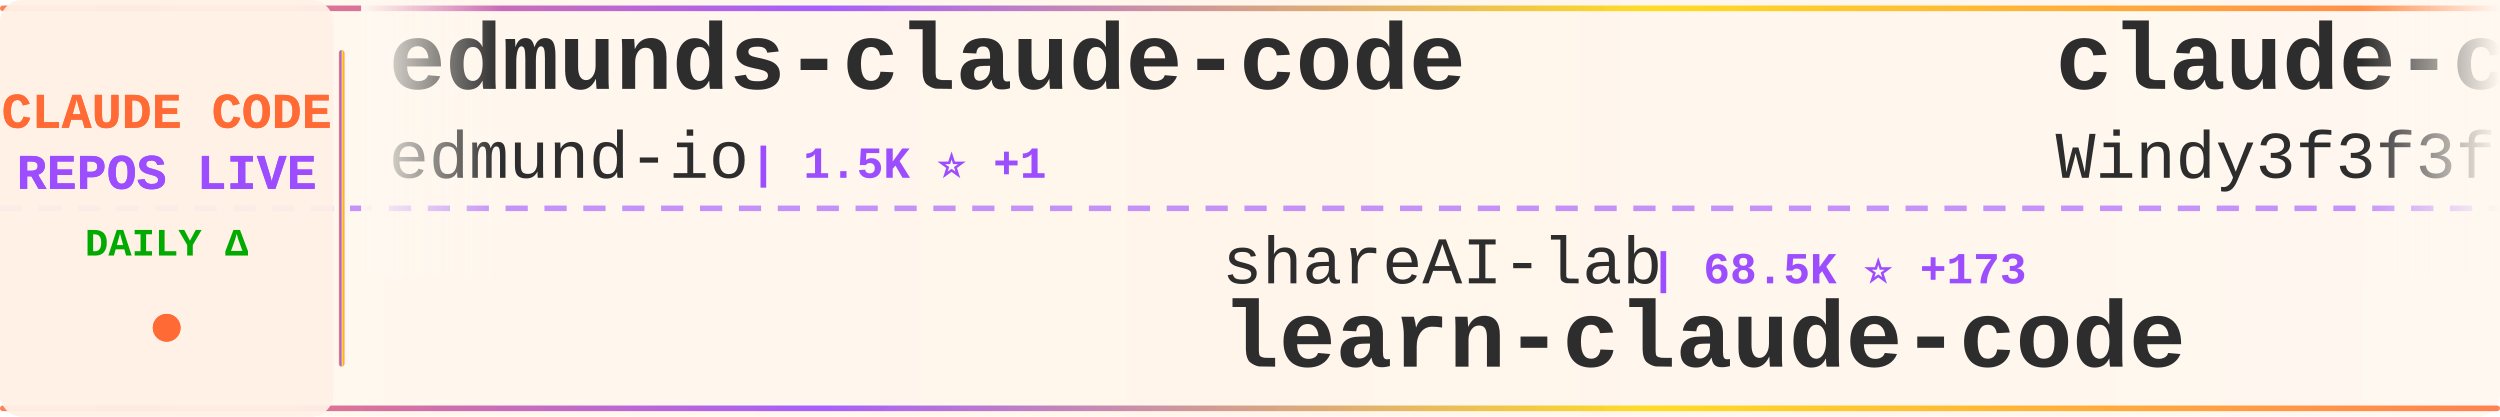
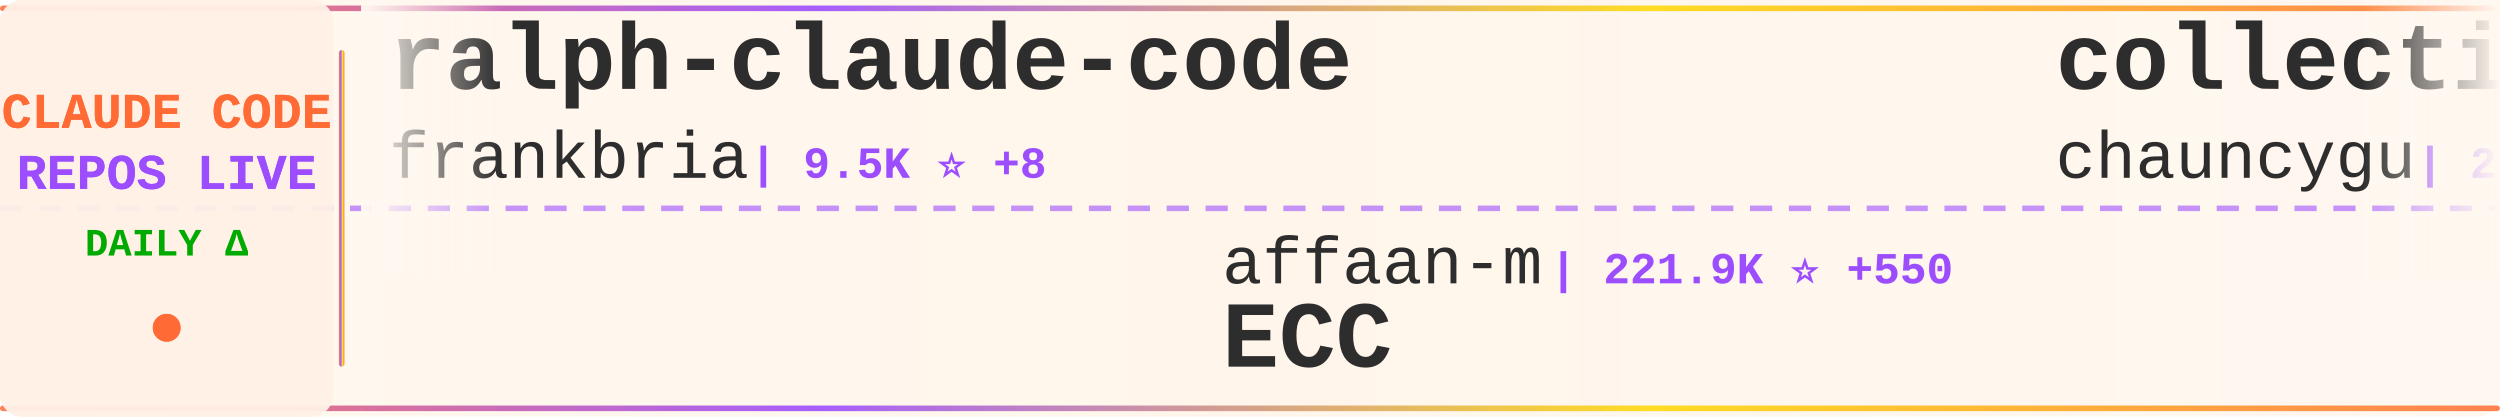
<svg xmlns="http://www.w3.org/2000/svg" width="900" height="150">
  <defs>
    <linearGradient id="tickerBg" x1="0%" y1="0%" x2="100%" y2="0%">
      <stop offset="0%" style="stop-color:#fff8f0;stop-opacity:0.98" />
      <stop offset="50%" style="stop-color:#fff5eb;stop-opacity:1" />
      <stop offset="100%" style="stop-color:#fff8f0;stop-opacity:0.98" />
    </linearGradient>
    <linearGradient id="borderGrad" x1="0%" y1="0%" x2="100%" y2="0%">
      <stop offset="0%" style="stop-color:#FF6B35;stop-opacity:0.85">
        <animate attributeName="stop-opacity" values="0.85;1;0.85" dur="2s" repeatCount="indefinite" />
      </stop>
      <stop offset="33%" style="stop-color:#9C4EFF;stop-opacity:0.9">
        <animate attributeName="stop-opacity" values="0.9;1;0.9" dur="2.2s" repeatCount="indefinite" />
      </stop>
      <stop offset="66%" style="stop-color:#FFD700;stop-opacity:0.85">
        <animate attributeName="stop-opacity" values="0.85;1;0.85" dur="1.8s" repeatCount="indefinite" />
      </stop>
      <stop offset="100%" style="stop-color:#FF6B35;stop-opacity:0.85">
        <animate attributeName="stop-opacity" values="0.85;1;0.85" dur="2s" repeatCount="indefinite" />
      </stop>
    </linearGradient>
    <filter id="textGlow">
      <feGaussianBlur stdDeviation="0.15" result="coloredBlur" />
      <feMerge>
        <feMergeNode in="coloredBlur" />
        <feMergeNode in="SourceGraphic" />
      </feMerge>
    </filter>
    <filter id="metricGlow">
      <feGaussianBlur stdDeviation="0.2" result="coloredBlur" />
      <feMerge>
        <feMergeNode in="coloredBlur" />
        <feMergeNode in="SourceGraphic" />
      </feMerge>
    </filter>
    <linearGradient id="leftFade" x1="0%" y1="0%" x2="100%" y2="0%">
      <stop offset="0%" style="stop-color:#fff8f0;stop-opacity:1" />
      <stop offset="100%" style="stop-color:#fff8f0;stop-opacity:0" />
    </linearGradient>
    <linearGradient id="rightFade" x1="0%" y1="0%" x2="100%" y2="0%">
      <stop offset="0%" style="stop-color:#fff8f0;stop-opacity:0" />
      <stop offset="100%" style="stop-color:#fff8f0;stop-opacity:1" />
    </linearGradient>
  </defs>
  <rect width="900" height="150" fill="url(#tickerBg)" rx="8" />
  <rect x="0" y="2" width="900" height="2" fill="url(#borderGrad)" rx="1" />
  <rect x="0" y="146" width="900" height="2" fill="url(#borderGrad)" rx="1" />
  <line x1="0" y1="75" x2="900" y2="75" stroke="#9C4EFF" stroke-width="2" stroke-dasharray="8 6" opacity="0.6" />
  <rect x="0" y="0" width="120" height="150" fill="#fff0e6" opacity="0.95" rx="8" />
  <text x="60" y="46" font-family="'Courier New', monospace" font-size="18" font-weight="bold" fill="#FF6B35" text-anchor="middle" filter="url(#textGlow)">
    CLAUDE CODE
  </text>
  <text x="60" y="68" font-family="'Courier New', monospace" font-size="18" font-weight="bold" fill="#9C4EFF" text-anchor="middle" filter="url(#textGlow)">
    REPOS LIVE
  </text>
  <text x="60" y="92" font-family="'Courier New', monospace" font-size="14" font-weight="bold" fill="#00aa00" text-anchor="middle">
    DAILY Δ
  </text>
  <circle cx="60" cy="118" r="5" fill="#FF6B35" filter="url(#metricGlow)">
    <animate attributeName="r" values="4;6;4" dur="1.5s" repeatCount="indefinite" />
    <animate attributeName="opacity" values="0.6;1;0.6" dur="1.5s" repeatCount="indefinite" />
  </circle>
  <rect x="122" y="18" width="2" height="114" fill="url(#borderGrad)" rx="1" />
  <clipPath id="tickerClip">
    <rect x="130" y="0" width="770" height="150" />
  </clipPath>
  <g clip-path="url(#tickerClip)">
    <g id="tickerItems">
      <animateTransform attributeName="transform" attributeType="XML" type="translate" from="0 0" to="-3000 0" dur="54s" repeatCount="indefinite" />
      <g transform="translate(0, 0)">
-         <text x="140" y="32" font-family="'Courier New', monospace" font-size="34" font-weight="bold" fill="#2d2d2d">edmunds-claude-code</text>
-         <text x="140" y="64" font-family="'Courier New', monospace" font-size="24" font-weight="normal" fill="#2d2d2d" opacity="1.0">edmund-io</text>
-         <text x="270" y="64" font-family="'Courier New', monospace" font-size="16" font-weight="bold" fill="#9C4EFF"> | 1.5K ⭐ +1</text>
+         <text x="140" y="32" font-family="'Courier New', monospace" font-size="34" font-weight="bold" fill="#2d2d2d">ralph-claude-code</text>
+         <text x="140" y="64" font-family="'Courier New', monospace" font-size="24" font-weight="normal" fill="#2d2d2d" opacity="1.0">frankbria</text>
+         <text x="270" y="64" font-family="'Courier New', monospace" font-size="16" font-weight="bold" fill="#9C4EFF"> | 9.5K ⭐ +8</text>
      </g>
      <g transform="translate(300, 0)">
-         <text x="140" y="102" font-family="'Courier New', monospace" font-size="24" font-weight="normal" fill="#2d2d2d" opacity="1.0">shareAI-lab</text>
-         <text x="294" y="102" font-family="'Courier New', monospace" font-size="16" font-weight="bold" fill="#9C4EFF"> | 68.5K ⭐ +173</text>
-         <text x="140" y="132" font-family="'Courier New', monospace" font-size="34" font-weight="bold" fill="#2d2d2d">learn-claude-code</text>
+         <text x="140" y="102" font-family="'Courier New', monospace" font-size="24" font-weight="normal" fill="#2d2d2d" opacity="1.0">affaan-m</text>
+         <text x="258" y="102" font-family="'Courier New', monospace" font-size="16" font-weight="bold" fill="#9C4EFF"> | 221.9K ⭐ +550</text>
+         <text x="140" y="132" font-family="'Courier New', monospace" font-size="34" font-weight="bold" fill="#2d2d2d">ECC</text>
      </g>
      <g transform="translate(600, 0)">
-         <text x="140" y="32" font-family="'Courier New', monospace" font-size="34" font-weight="bold" fill="#2d2d2d">claude-code-from-scratch</text>
-         <text x="140" y="64" font-family="'Courier New', monospace" font-size="24" font-weight="normal" fill="#2d2d2d" opacity="1.0">Windy3f3f3f3f</text>
-         <text x="318" y="64" font-family="'Courier New', monospace" font-size="16" font-weight="bold" fill="#9C4EFF"> | 1.5K ⭐</text>
+         <text x="140" y="32" font-family="'Courier New', monospace" font-size="34" font-weight="bold" fill="#2d2d2d">collection-claude-code-s...</text>
+         <text x="140" y="64" font-family="'Courier New', monospace" font-size="24" font-weight="normal" fill="#2d2d2d" opacity="1.0">chauncygu</text>
+         <text x="270" y="64" font-family="'Courier New', monospace" font-size="16" font-weight="bold" fill="#9C4EFF"> | 2.7K ⭐ +6</text>
      </g>
      <g transform="translate(900, 0)">
-         <text x="140" y="102" font-family="'Courier New', monospace" font-size="24" font-weight="normal" fill="#2d2d2d" opacity="1.0">liuup</text>
-         <text x="222" y="102" font-family="'Courier New', monospace" font-size="16" font-weight="bold" fill="#9C4EFF"> | 3.3K ⭐ +16</text>
-         <text x="140" y="132" font-family="'Courier New', monospace" font-size="34" font-weight="bold" fill="#2d2d2d">claude-code-analysis</text>
+         <text x="140" y="102" font-family="'Courier New', monospace" font-size="24" font-weight="normal" fill="#2d2d2d" opacity="1.0">diet103</text>
+         <text x="246" y="102" font-family="'Courier New', monospace" font-size="16" font-weight="bold" fill="#9C4EFF"> | 9.7K ⭐ +3</text>
+         <text x="140" y="132" font-family="'Courier New', monospace" font-size="34" font-weight="bold" fill="#2d2d2d">claude-code-infrastructu...</text>
      </g>
      <g transform="translate(1200, 0)">
-         <text x="140" y="32" font-family="'Courier New', monospace" font-size="34" font-weight="bold" fill="#2d2d2d">claude-code-tips</text>
-         <text x="140" y="64" font-family="'Courier New', monospace" font-size="24" font-weight="normal" fill="#2d2d2d" opacity="1.0">ykdojo</text>
-         <text x="234" y="64" font-family="'Courier New', monospace" font-size="16" font-weight="bold" fill="#9C4EFF"> | 8.9K ⭐ +18</text>
+         <text x="140" y="32" font-family="'Courier New', monospace" font-size="34" font-weight="bold" fill="#2d2d2d">claude-code-plugins-plus...</text>
+         <text x="140" y="64" font-family="'Courier New', monospace" font-size="24" font-weight="normal" fill="#2d2d2d" opacity="1.0">jeremylongshore</text>
+         <text x="342" y="64" font-family="'Courier New', monospace" font-size="16" font-weight="bold" fill="#9C4EFF"> | 2.4K ⭐ +7</text>
      </g>
      <g transform="translate(1500, 0)">
-         <text x="140" y="102" font-family="'Courier New', monospace" font-size="24" font-weight="normal" fill="#2d2d2d" opacity="1.0">wanshuiyin</text>
-         <text x="282" y="102" font-family="'Courier New', monospace" font-size="16" font-weight="bold" fill="#9C4EFF"> | 12.6K ⭐ +46</text>
-         <text x="140" y="132" font-family="'Courier New', monospace" font-size="34" font-weight="bold" fill="#2d2d2d">Auto-claude-code-researc...</text>
+         <text x="140" y="102" font-family="'Courier New', monospace" font-size="24" font-weight="normal" fill="#2d2d2d" opacity="1.0">repowise-dev</text>
+         <text x="306" y="102" font-family="'Courier New', monospace" font-size="16" font-weight="bold" fill="#9C4EFF"> | 1.1K ⭐ +2</text>
+         <text x="140" y="132" font-family="'Courier New', monospace" font-size="34" font-weight="bold" fill="#2d2d2d">claude-code-prompts</text>
      </g>
      <g transform="translate(1800, 0)">
-         <text x="140" y="32" font-family="'Courier New', monospace" font-size="34" font-weight="bold" fill="#2d2d2d">claude-code-source-build</text>
-         <text x="140" y="64" font-family="'Courier New', monospace" font-size="24" font-weight="normal" fill="#2d2d2d" opacity="1.0">andrew-kramer-inno</text>
-         <text x="378" y="64" font-family="'Courier New', monospace" font-size="16" font-weight="bold" fill="#9C4EFF"> | 589 ⭐</text>
+         <text x="140" y="32" font-family="'Courier New', monospace" font-size="34" font-weight="bold" fill="#2d2d2d">awesome-claude-code-tool...</text>
+         <text x="140" y="64" font-family="'Courier New', monospace" font-size="24" font-weight="normal" fill="#2d2d2d" opacity="1.0">rohitg00</text>
+         <text x="258" y="64" font-family="'Courier New', monospace" font-size="16" font-weight="bold" fill="#9C4EFF"> | 2.2K ⭐ +5</text>
      </g>
      <g transform="translate(2100, 0)">
-         <text x="140" y="102" font-family="'Courier New', monospace" font-size="24" font-weight="normal" fill="#2d2d2d" opacity="1.0">Pimzino</text>
-         <text x="246" y="102" font-family="'Courier New', monospace" font-size="16" font-weight="bold" fill="#9C4EFF"> | 3.8K ⭐ +1</text>
-         <text x="140" y="132" font-family="'Courier New', monospace" font-size="34" font-weight="bold" fill="#2d2d2d">claude-code-spec-workflo...</text>
+         <text x="140" y="102" font-family="'Courier New', monospace" font-size="24" font-weight="normal" fill="#2d2d2d" opacity="1.0">feiskyer</text>
+         <text x="258" y="102" font-family="'Courier New', monospace" font-size="16" font-weight="bold" fill="#9C4EFF"> | 1.6K ⭐ +1</text>
+         <text x="140" y="132" font-family="'Courier New', monospace" font-size="34" font-weight="bold" fill="#2d2d2d">claude-code-settings</text>
      </g>
      <g transform="translate(2400, 0)">
-         <text x="140" y="32" font-family="'Courier New', monospace" font-size="34" font-weight="bold" fill="#2d2d2d">ECC</text>
-         <text x="140" y="64" font-family="'Courier New', monospace" font-size="24" font-weight="normal" fill="#2d2d2d" opacity="1.0">affaan-m</text>
-         <text x="258" y="64" font-family="'Courier New', monospace" font-size="16" font-weight="bold" fill="#9C4EFF"> | 221.9K ⭐ +539</text>
+         <text x="140" y="32" font-family="'Courier New', monospace" font-size="34" font-weight="bold" fill="#2d2d2d">claude-code-engineering</text>
+         <text x="140" y="64" font-family="'Courier New', monospace" font-size="24" font-weight="normal" fill="#2d2d2d" opacity="1.0">huangjia2019</text>
+         <text x="306" y="64" font-family="'Courier New', monospace" font-size="16" font-weight="bold" fill="#9C4EFF"> | 889 ⭐ +8</text>
      </g>
      <g transform="translate(2700, 0)">
-         <text x="140" y="102" font-family="'Courier New', monospace" font-size="24" font-weight="normal" fill="#2d2d2d" opacity="1.0">777genius</text>
-         <text x="270" y="102" font-family="'Courier New', monospace" font-size="16" font-weight="bold" fill="#9C4EFF"> | 915 ⭐ +1</text>
-         <text x="140" y="132" font-family="'Courier New', monospace" font-size="34" font-weight="bold" fill="#2d2d2d">claude-code-source-code</text>
+         <text x="140" y="102" font-family="'Courier New', monospace" font-size="24" font-weight="normal" fill="#2d2d2d" opacity="1.0">zstmfhy</text>
+         <text x="246" y="102" font-family="'Courier New', monospace" font-size="16" font-weight="bold" fill="#9C4EFF"> | 190 ⭐</text>
+         <text x="140" y="132" font-family="'Courier New', monospace" font-size="34" font-weight="bold" fill="#2d2d2d">Claude-code</text>
      </g>
      <g transform="translate(3000, 0)">
-         <text x="140" y="32" font-family="'Courier New', monospace" font-size="34" font-weight="bold" fill="#2d2d2d">edmunds-claude-code</text>
-         <text x="140" y="64" font-family="'Courier New', monospace" font-size="24" font-weight="normal" fill="#2d2d2d" opacity="1.0">edmund-io</text>
-         <text x="270" y="64" font-family="'Courier New', monospace" font-size="16" font-weight="bold" fill="#9C4EFF"> | 1.5K ⭐ +1</text>
+         <text x="140" y="32" font-family="'Courier New', monospace" font-size="34" font-weight="bold" fill="#2d2d2d">ralph-claude-code</text>
+         <text x="140" y="64" font-family="'Courier New', monospace" font-size="24" font-weight="normal" fill="#2d2d2d" opacity="1.0">frankbria</text>
+         <text x="270" y="64" font-family="'Courier New', monospace" font-size="16" font-weight="bold" fill="#9C4EFF"> | 9.5K ⭐ +8</text>
      </g>
      <g transform="translate(3300, 0)">
-         <text x="140" y="102" font-family="'Courier New', monospace" font-size="24" font-weight="normal" fill="#2d2d2d" opacity="1.0">shareAI-lab</text>
-         <text x="294" y="102" font-family="'Courier New', monospace" font-size="16" font-weight="bold" fill="#9C4EFF"> | 68.5K ⭐ +173</text>
-         <text x="140" y="132" font-family="'Courier New', monospace" font-size="34" font-weight="bold" fill="#2d2d2d">learn-claude-code</text>
+         <text x="140" y="102" font-family="'Courier New', monospace" font-size="24" font-weight="normal" fill="#2d2d2d" opacity="1.0">affaan-m</text>
+         <text x="258" y="102" font-family="'Courier New', monospace" font-size="16" font-weight="bold" fill="#9C4EFF"> | 221.9K ⭐ +550</text>
+         <text x="140" y="132" font-family="'Courier New', monospace" font-size="34" font-weight="bold" fill="#2d2d2d">ECC</text>
      </g>
      <g transform="translate(3600, 0)">
-         <text x="140" y="32" font-family="'Courier New', monospace" font-size="34" font-weight="bold" fill="#2d2d2d">claude-code-from-scratch</text>
-         <text x="140" y="64" font-family="'Courier New', monospace" font-size="24" font-weight="normal" fill="#2d2d2d" opacity="1.0">Windy3f3f3f3f</text>
-         <text x="318" y="64" font-family="'Courier New', monospace" font-size="16" font-weight="bold" fill="#9C4EFF"> | 1.5K ⭐</text>
+         <text x="140" y="32" font-family="'Courier New', monospace" font-size="34" font-weight="bold" fill="#2d2d2d">collection-claude-code-s...</text>
+         <text x="140" y="64" font-family="'Courier New', monospace" font-size="24" font-weight="normal" fill="#2d2d2d" opacity="1.0">chauncygu</text>
+         <text x="270" y="64" font-family="'Courier New', monospace" font-size="16" font-weight="bold" fill="#9C4EFF"> | 2.7K ⭐ +6</text>
      </g>
      <g transform="translate(3900, 0)">
-         <text x="140" y="102" font-family="'Courier New', monospace" font-size="24" font-weight="normal" fill="#2d2d2d" opacity="1.0">liuup</text>
-         <text x="222" y="102" font-family="'Courier New', monospace" font-size="16" font-weight="bold" fill="#9C4EFF"> | 3.3K ⭐ +16</text>
-         <text x="140" y="132" font-family="'Courier New', monospace" font-size="34" font-weight="bold" fill="#2d2d2d">claude-code-analysis</text>
+         <text x="140" y="102" font-family="'Courier New', monospace" font-size="24" font-weight="normal" fill="#2d2d2d" opacity="1.0">diet103</text>
+         <text x="246" y="102" font-family="'Courier New', monospace" font-size="16" font-weight="bold" fill="#9C4EFF"> | 9.7K ⭐ +3</text>
+         <text x="140" y="132" font-family="'Courier New', monospace" font-size="34" font-weight="bold" fill="#2d2d2d">claude-code-infrastructu...</text>
      </g>
    </g>
  </g>
  <rect x="130" y="0" width="50" height="100" fill="url(#leftFade)" />
  <rect x="850" y="0" width="50" height="100" fill="url(#rightFade)" />
</svg>
